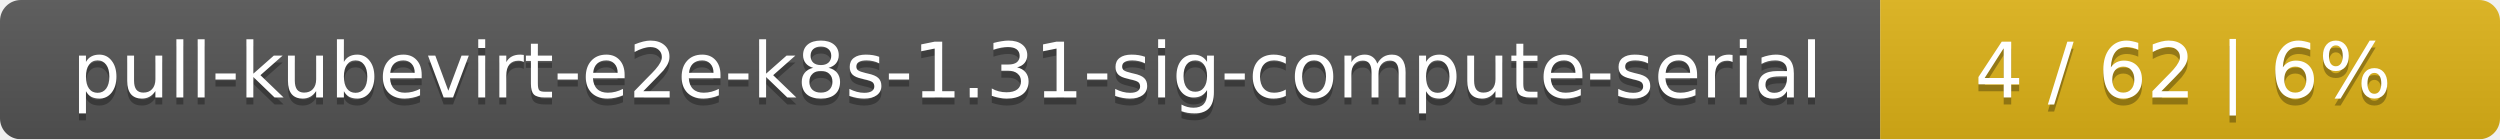
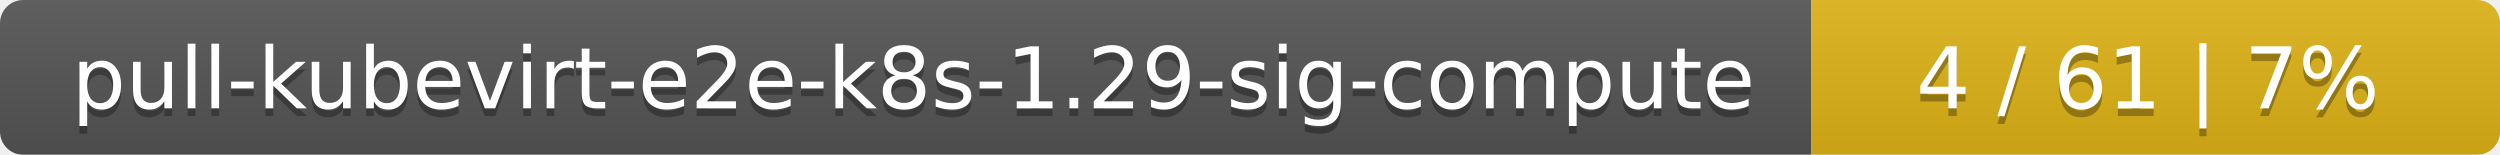
- <svg xmlns="http://www.w3.org/2000/svg" width="359" height="20">
+ <svg xmlns="http://www.w3.org/2000/svg" width="323" height="20">
  <linearGradient id="smooth" x2="0" y2="100%">
    <stop offset="0" stop-color="#bbb" stop-opacity=".1" />
    <stop offset="1" stop-opacity=".1" />
  </linearGradient>
  <mask id="round">
-     <rect width="359" height="20" rx="3" fill="#fff" />
+     <rect width="323" height="20" rx="3" fill="#fff" />
  </mask>
  <g mask="url(#round)">
-     <rect width="270" height="20" fill="#555" />
-     <rect x="270" width="89" height="20" fill="#dfb317" />
-     <rect width="359" height="20" fill="url(#smooth)" />
+     <rect width="234" height="20" fill="#555" />
+     <rect x="234" width="89" height="20" fill="#dfb317" />
+     <rect width="323" height="20" fill="url(#smooth)" />
  </g>
  <g fill="#fff" text-anchor="middle" font-family="DejaVu Sans,Verdana,Geneva,sans-serif" font-size="11">
-     <text x="136" y="15" fill="#010101" fill-opacity=".3">pull-kubevirt-e2e-k8s-1.31-sig-compute-serial</text>
-     <text x="136" y="14">pull-kubevirt-e2e-k8s-1.31-sig-compute-serial</text>
-     <text x="313.5" y="15" fill="#010101" fill-opacity=".3">4 / 62    |    6%</text>
-     <text x="313.5" y="14">4 / 62    |    6%</text>
+     <text x="118" y="15" fill="#010101" fill-opacity=".3">pull-kubevirt-e2e-k8s-1.29-sig-compute</text>
+     <text x="118" y="14">pull-kubevirt-e2e-k8s-1.29-sig-compute</text>
+     <text x="277.5" y="15" fill="#010101" fill-opacity=".3">4 / 61    |    7%</text>
+     <text x="277.5" y="14">4 / 61    |    7%</text>
  </g>
</svg>
